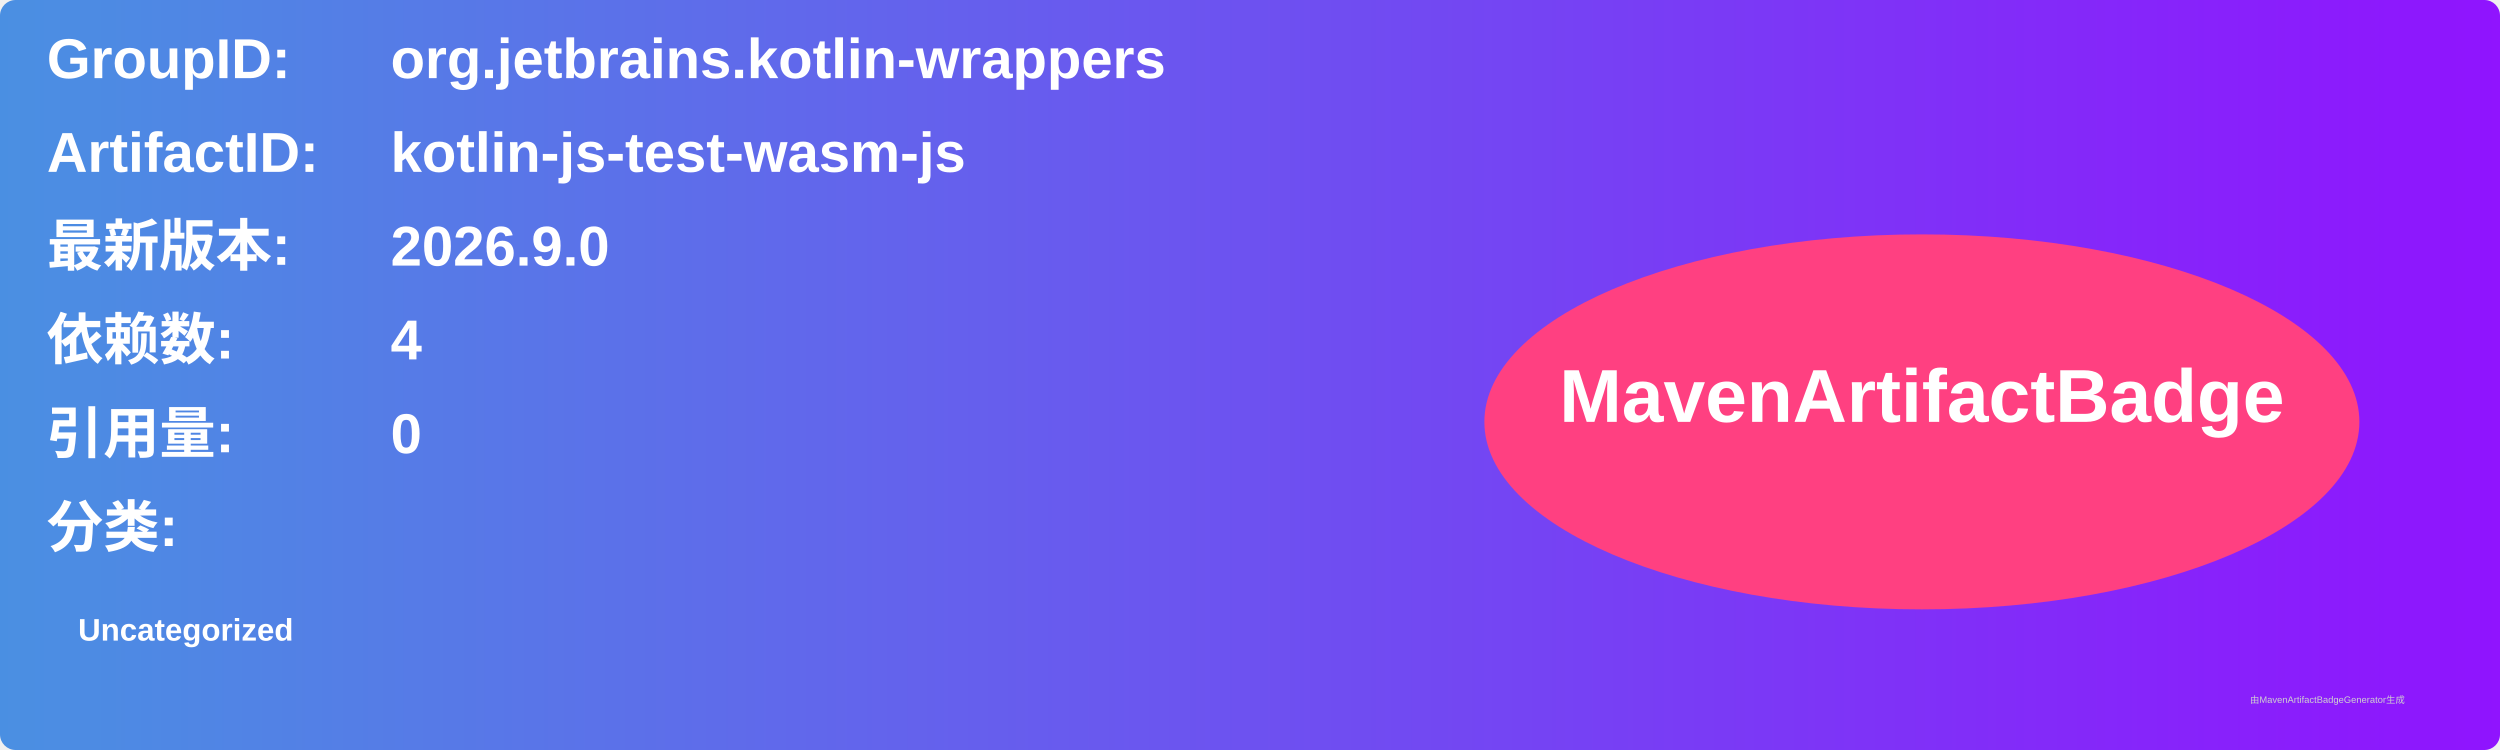
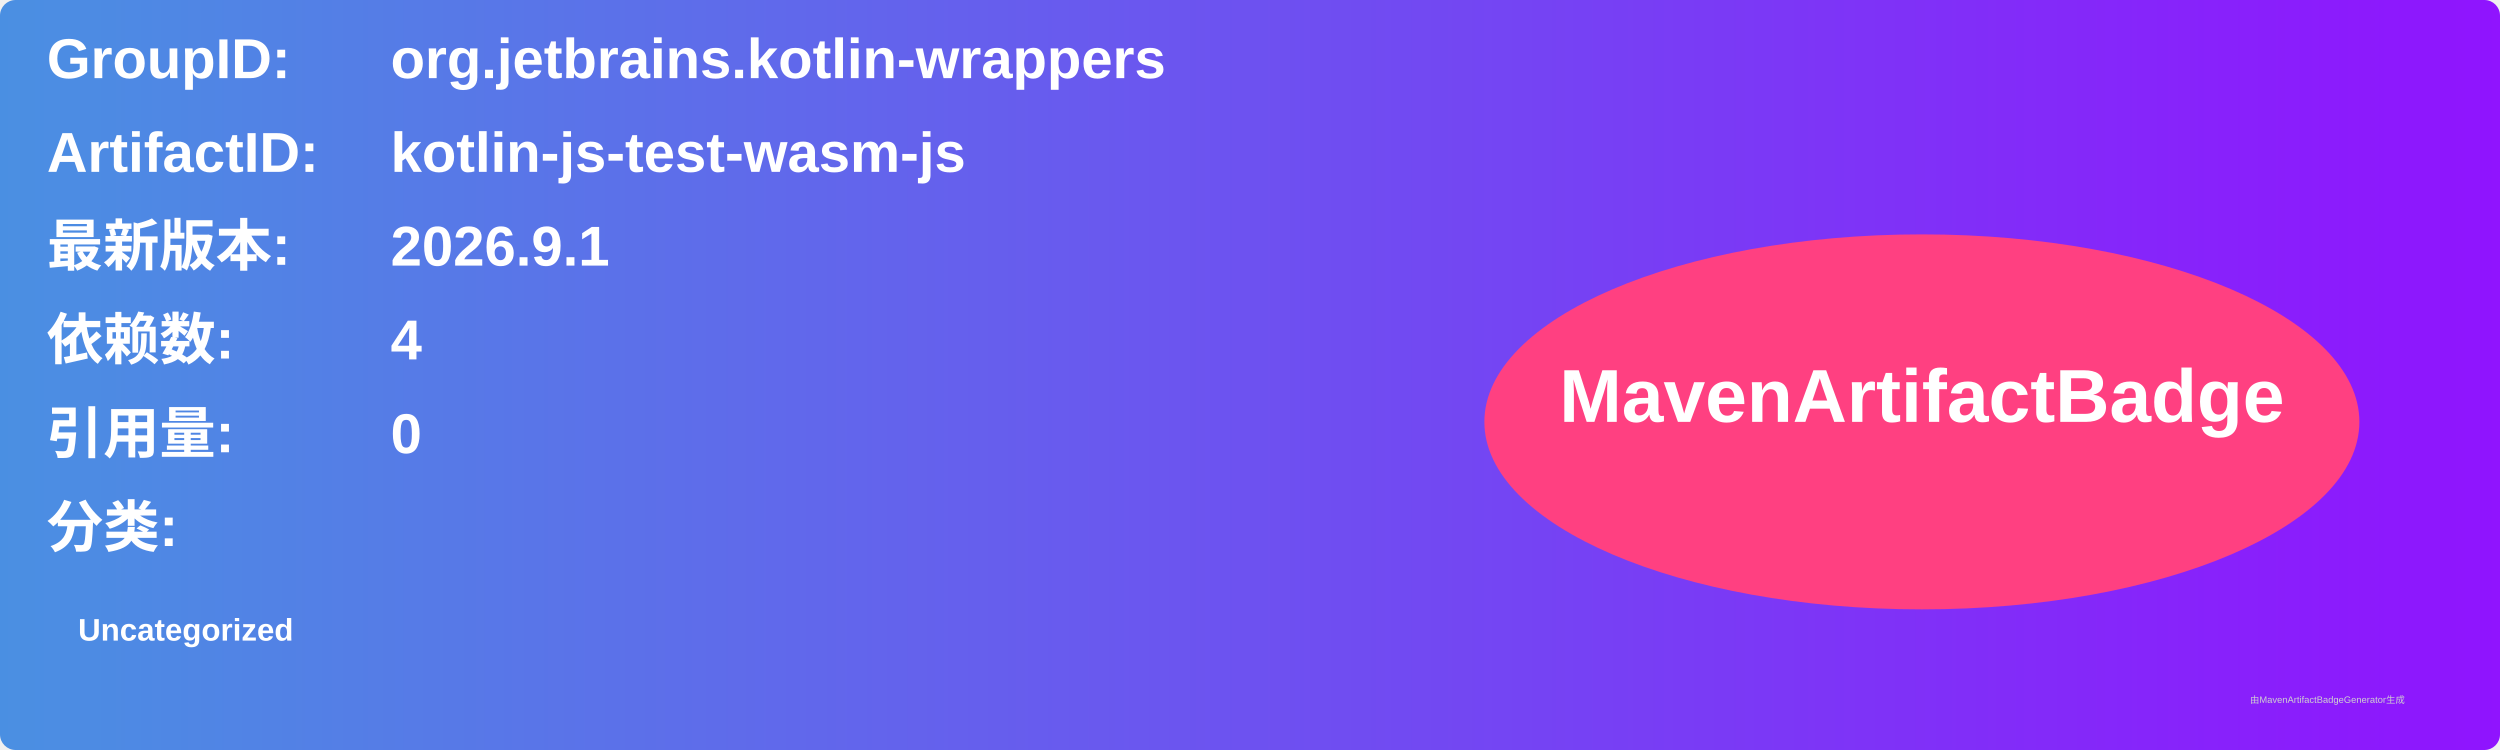
<svg xmlns="http://www.w3.org/2000/svg" width="800" height="240" viewBox="0 0 800 240">
  <linearGradient id="grad" x1="0%" y1="0%" x2="100%" y2="0%">
    <stop offset="0%" stop-color="#4a90e2" />
    <stop offset="100%" stop-color="#9013fe" />
  </linearGradient>
  <rect width="100%" height="100%" rx="5" ry="5" fill="url(#grad)" />
  <g transform="translate(15, 15)">
    <text x="0" y="10" font-family="Arial" font-size="18" fill="white" font-weight="bold" width="260">GroupID:</text>
    <text x="110" y="10" font-family="Arial" font-size="18" fill="white" font-weight="bold" width="460">org.jetbrains.kotlin-wrappers</text>
    <text x="0" y="40" font-family="Arial" font-size="18" fill="white" font-weight="bold" width="260">ArtifactID:</text>
    <text x="110" y="40" font-family="Arial" font-size="18" fill="white" font-weight="bold" width="460">kotlin-js-test-wasm-js</text>
    <text x="0" y="70" font-family="Arial" font-size="18" fill="white" font-weight="bold">最新版本:</text>
    <text x="110" y="70" font-family="Arial" font-size="18" fill="white" font-weight="bold">
-       <tspan font-weight="bold">2026.9.0</tspan>
+       <tspan font-weight="bold">2026.9.1</tspan>
    </text>
    <text x="0" y="100" font-family="Arial" font-size="18" fill="white" font-weight="bold">依赖数: </text>
    <text x="110" y="100" font-family="Arial" font-size="18" fill="white">
      <tspan font-weight="bold">4</tspan>
    </text>
    <text x="0" y="130" font-family="Arial" font-size="18" fill="white" font-weight="bold">引用量: </text>
    <text x="110" y="130" font-family="Arial" font-size="18" fill="white">
      <tspan font-weight="bold">0</tspan>
    </text>
    <text x="0" y="160" font-family="Arial" font-size="18" fill="white" font-weight="bold">分类:</text>
    <text x="10" y="190" font-family="Arial" font-size="10" fill="white">
      <tspan font-weight="bold">Uncategorized</tspan>
    </text>
    <ellipse cx="600" cy="120" rx="140" ry="60" fill="#ff4081" />
    <text x="600" y="120" text-anchor="middle" font-family="Arial" font-size="24" fill="white" font-weight="bold">MavenArtifactBadge</text>
  </g>
  <text x="720" y="225" font-family="Arial" font-size="3" fill="#d0d0d0">由MavenArtifactBadgeGenerator生成</text>
</svg>
